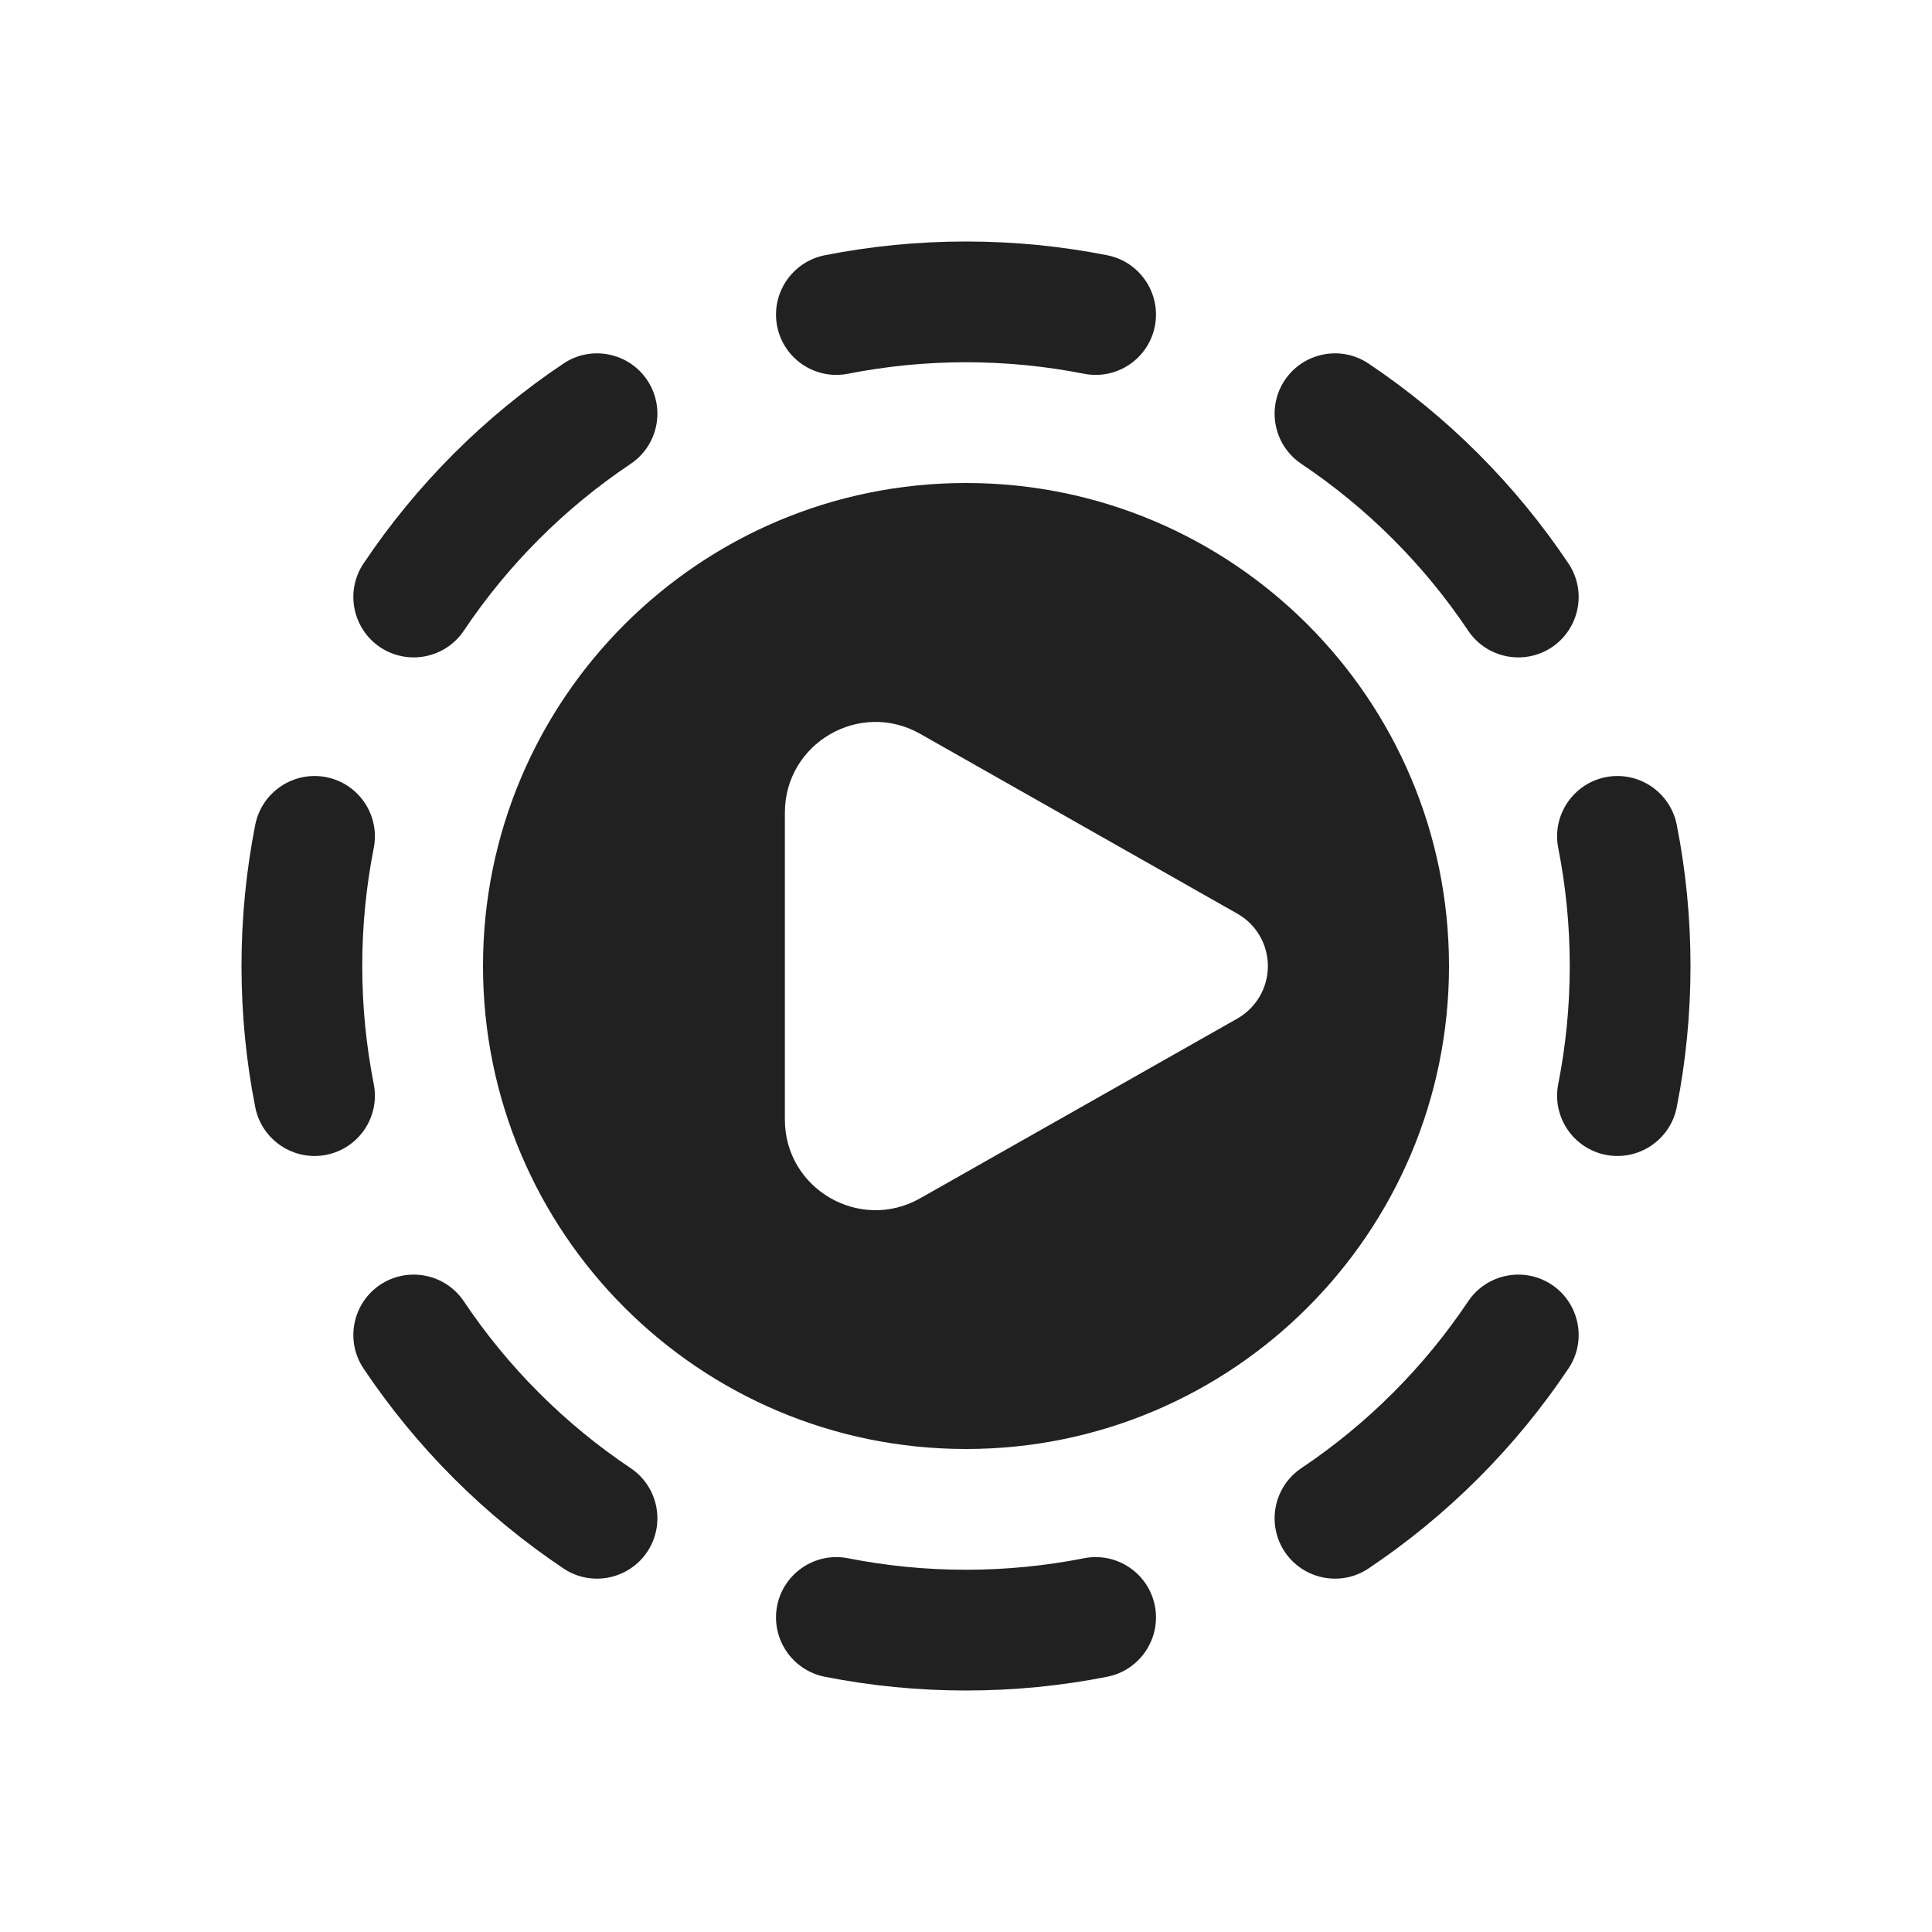
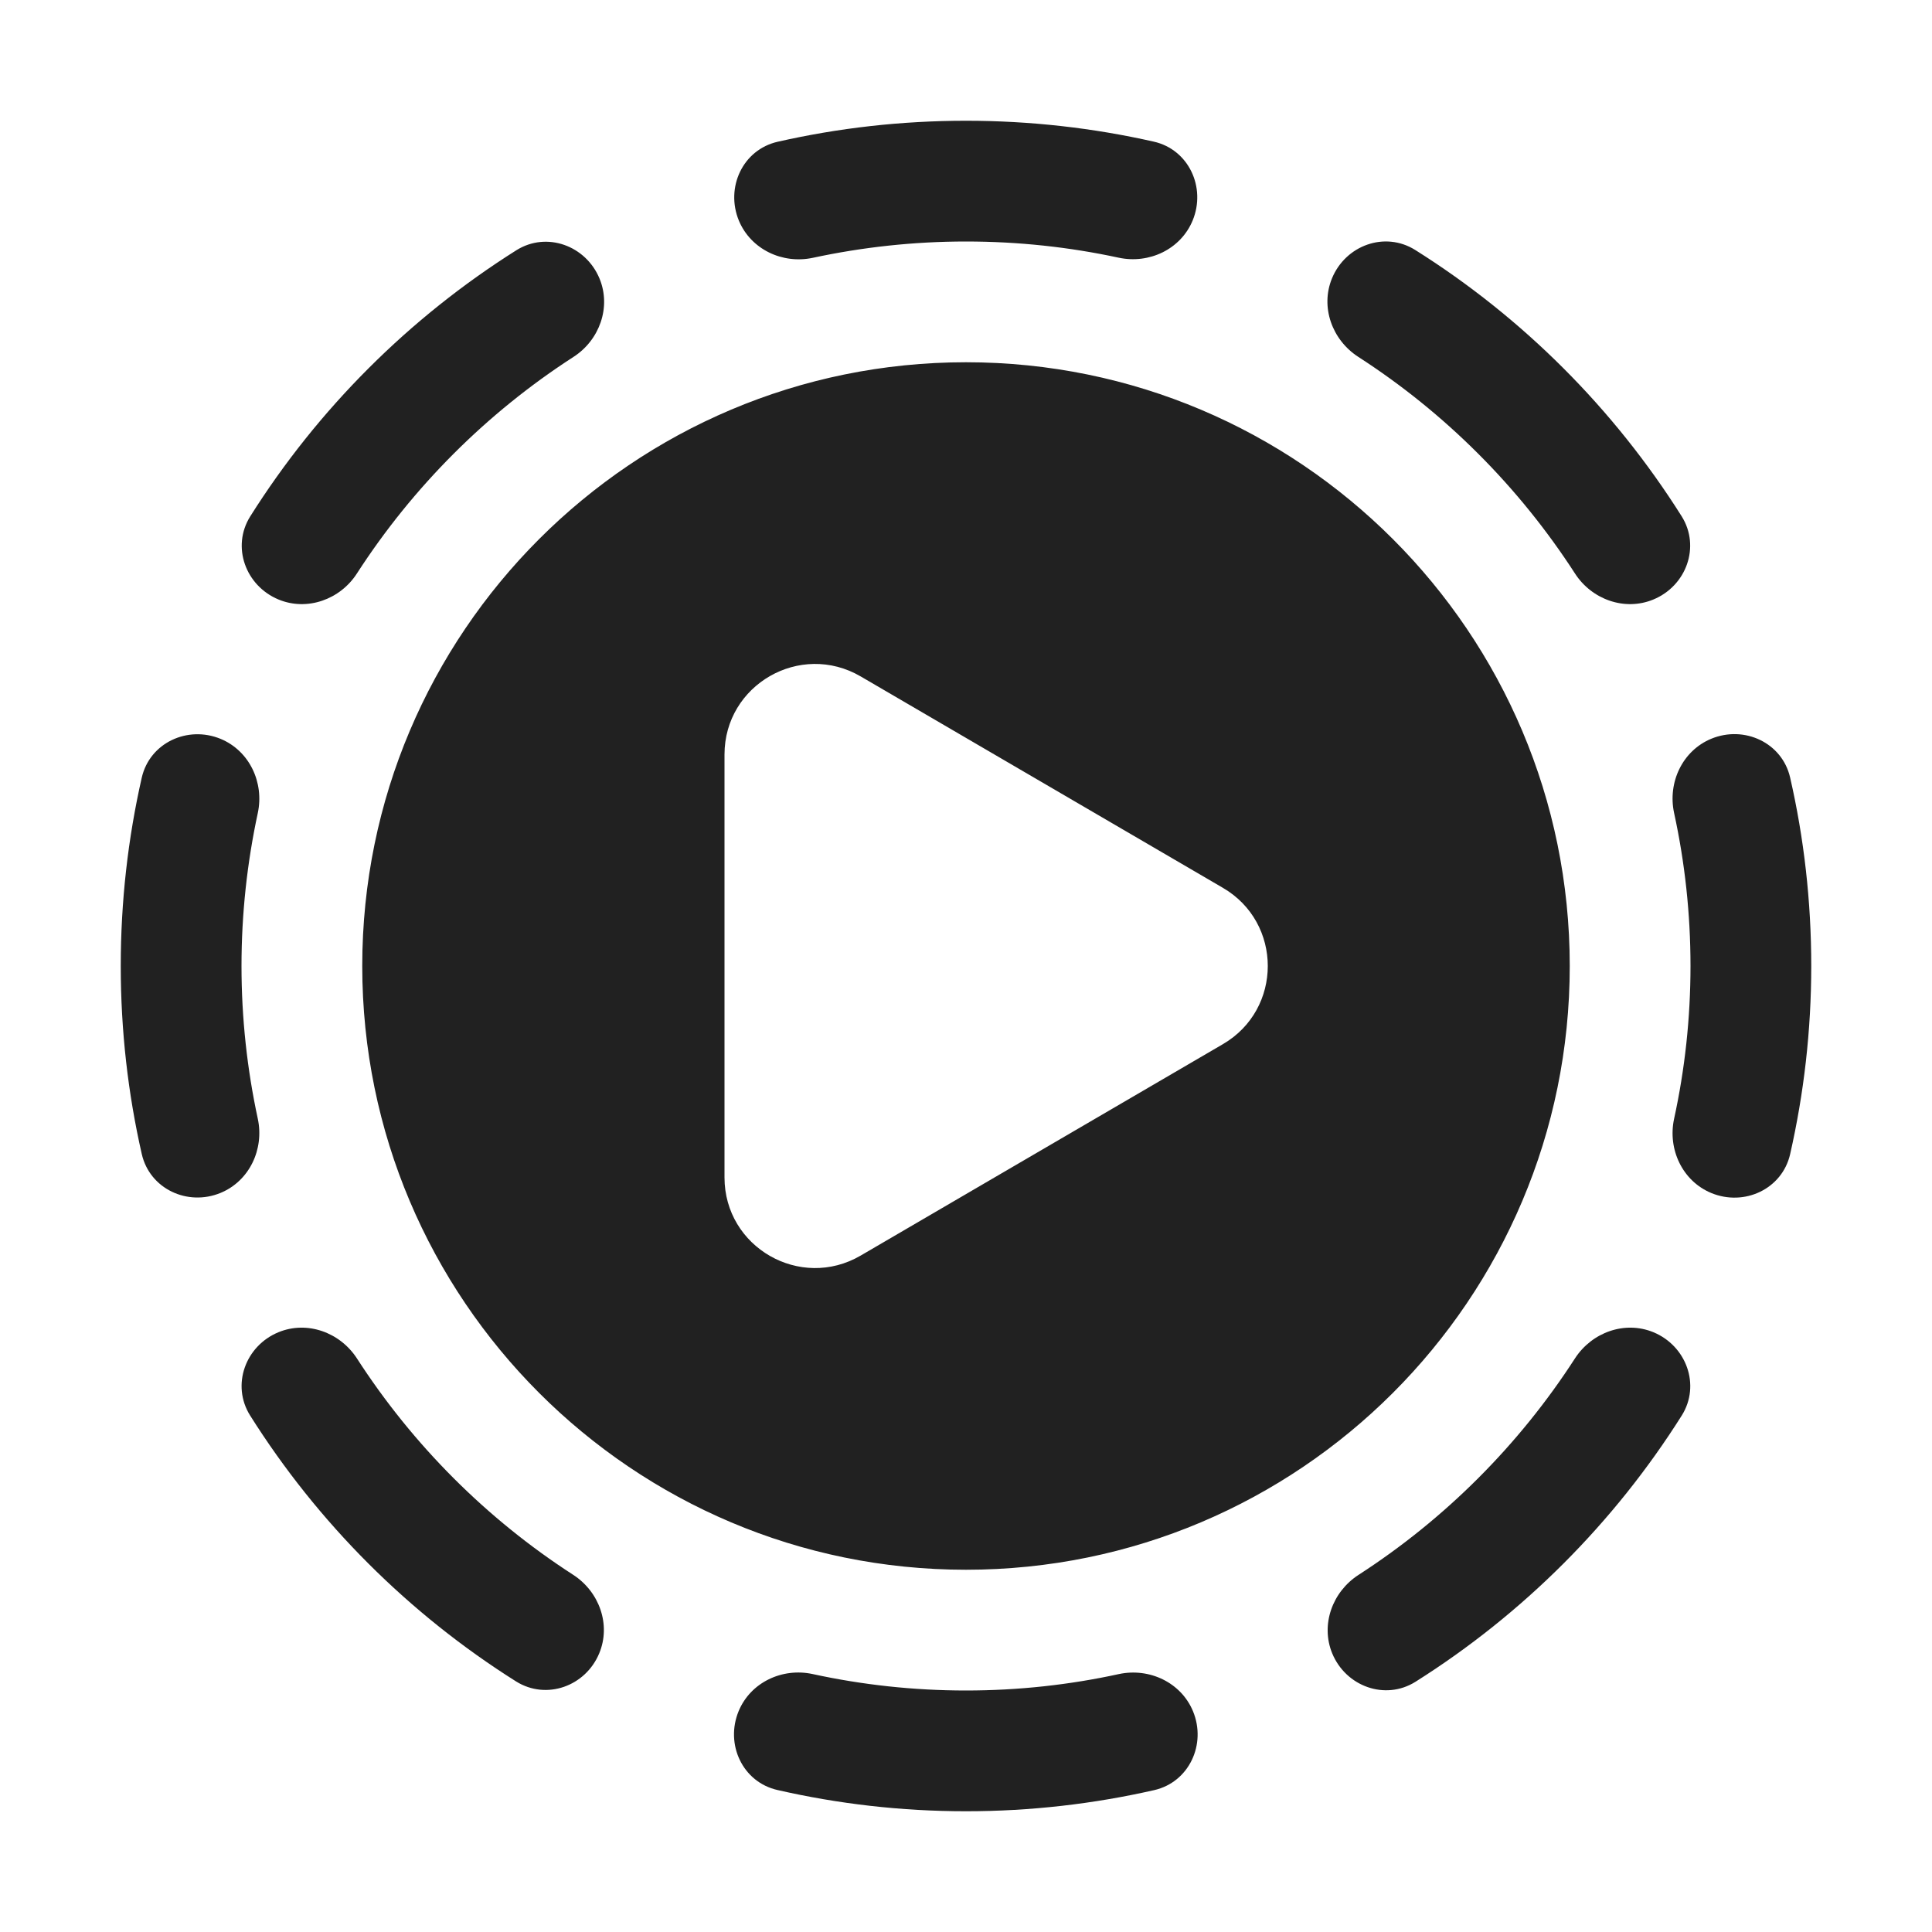
<svg xmlns="http://www.w3.org/2000/svg" width="16" height="16" viewBox="0 0 16 16" fill="none">
-   <path d="M8 2C7.6 2 7.209 2.039 6.83 2.114C6.559 2.168 6.383 2.431 6.436 2.702C6.49 2.973 6.753 3.149 7.024 3.095C7.339 3.033 7.665 3 8 3C8.335 3 8.661 3.033 8.976 3.095C9.247 3.149 9.51 2.973 9.564 2.702C9.617 2.431 9.441 2.168 9.17 2.114C8.791 2.039 8.4 2 8 2ZM11.334 3.011C11.105 2.857 10.794 2.919 10.64 3.148C10.487 3.378 10.548 3.688 10.778 3.842C11.323 4.207 11.793 4.677 12.158 5.222C12.312 5.452 12.622 5.513 12.852 5.36C13.081 5.206 13.143 4.895 12.989 4.666C12.551 4.012 11.988 3.449 11.334 3.011ZM5.222 3.842C5.452 3.688 5.513 3.378 5.36 3.148C5.206 2.919 4.895 2.857 4.666 3.011C4.012 3.449 3.449 4.012 3.011 4.666C2.857 4.895 2.919 5.206 3.148 5.36C3.378 5.513 3.688 5.452 3.842 5.222C4.207 4.677 4.677 4.207 5.222 3.842ZM13.886 6.83C13.832 6.559 13.569 6.383 13.298 6.436C13.027 6.49 12.851 6.753 12.905 7.024C12.967 7.339 13 7.665 13 8C13 8.335 12.967 8.661 12.905 8.976C12.851 9.247 13.027 9.51 13.298 9.564C13.569 9.617 13.832 9.441 13.886 9.17C13.961 8.791 14 8.4 14 8C14 7.6 13.961 7.209 13.886 6.83ZM3.095 7.024C3.149 6.753 2.973 6.49 2.702 6.436C2.431 6.383 2.168 6.559 2.114 6.83C2.039 7.209 2 7.6 2 8C2 8.4 2.039 8.791 2.114 9.17C2.168 9.441 2.431 9.617 2.702 9.564C2.973 9.51 3.149 9.247 3.095 8.976C3.033 8.661 3 8.335 3 8C3 7.665 3.033 7.339 3.095 7.024ZM12.989 11.334C13.143 11.105 13.081 10.794 12.852 10.64C12.622 10.487 12.312 10.548 12.158 10.778C11.793 11.323 11.323 11.793 10.778 12.158C10.548 12.312 10.487 12.622 10.64 12.852C10.794 13.081 11.105 13.143 11.334 12.989C11.988 12.551 12.551 11.988 12.989 11.334ZM3.842 10.778C3.688 10.548 3.378 10.487 3.148 10.64C2.919 10.794 2.857 11.105 3.011 11.334C3.449 11.988 4.012 12.551 4.666 12.989C4.895 13.143 5.206 13.081 5.36 12.852C5.513 12.622 5.452 12.312 5.222 12.158C4.677 11.793 4.207 11.323 3.842 10.778ZM7.024 12.905C6.753 12.851 6.49 13.027 6.436 13.298C6.383 13.569 6.559 13.832 6.83 13.886C7.209 13.961 7.6 14 8 14C8.4 14 8.791 13.961 9.17 13.886C9.441 13.832 9.617 13.569 9.564 13.298C9.51 13.027 9.247 12.851 8.976 12.905C8.661 12.967 8.335 13 8 13C7.665 13 7.339 12.967 7.024 12.905ZM12 8C12 10.209 10.209 12 8 12C5.791 12 4 10.209 4 8C4 5.791 5.791 4 8 4C10.209 4 12 5.791 12 8ZM10.5 8.001C10.5 7.82 10.403 7.654 10.246 7.566L7.62 6.077C7.12 5.794 6.5 6.155 6.5 6.73V9.272C6.5 9.846 7.12 10.207 7.62 9.924L10.246 8.436C10.403 8.347 10.5 8.181 10.5 8.001Z" fill="#212121" />
+   <path d="M6.731 13.864C7.14 13.953 7.565 14 8 14C8.434 14 8.858 13.953 9.266 13.864C9.518 13.81 9.781 13.933 9.88 14.172C9.993 14.446 9.847 14.759 9.559 14.825C9.057 14.939 8.536 15 8 15C7.463 15 6.941 14.939 6.438 14.824C6.149 14.758 6.004 14.445 6.117 14.171C6.216 13.932 6.479 13.809 6.731 13.864ZM13.043 11.25C13.183 11.034 13.455 10.935 13.693 11.033C13.966 11.146 14.085 11.471 13.928 11.722C13.367 12.612 12.612 13.367 11.722 13.928C11.471 14.085 11.146 13.966 11.033 13.693C10.935 13.455 11.034 13.183 11.25 13.043C11.967 12.58 12.58 11.967 13.043 11.25ZM2.306 11.033C2.544 10.935 2.816 11.034 2.956 11.25C3.419 11.967 4.03 12.579 4.747 13.042C4.963 13.182 5.061 13.454 4.963 13.691C4.85 13.965 4.525 14.082 4.274 13.925C3.385 13.365 2.631 12.611 2.071 11.722C1.914 11.471 2.032 11.146 2.306 11.033ZM8 3C10.761 3 13 5.239 13 8C13 10.761 10.761 13 8 13C5.239 13 3 10.761 3 8C3 5.239 5.239 3 8 3ZM7.128 5.602C6.628 5.31 6 5.67 6 6.249V9.751C6 10.33 6.628 10.69 7.128 10.398L10.128 8.647C10.623 8.358 10.623 7.642 10.128 7.353L7.128 5.602ZM14.172 6.118C14.446 6.005 14.759 6.151 14.825 6.439C14.94 6.941 15 7.464 15 8C15 8.536 14.939 9.057 14.825 9.559C14.759 9.847 14.446 9.993 14.172 9.88C13.933 9.781 13.81 9.518 13.864 9.266C13.953 8.858 14 8.434 14 8C14 7.565 13.953 7.141 13.864 6.732C13.81 6.48 13.933 6.217 14.172 6.118ZM1.174 6.44C1.24 6.152 1.553 6.006 1.827 6.119C2.066 6.218 2.189 6.481 2.135 6.733C2.047 7.142 2 7.565 2 8C2 8.434 2.047 8.857 2.135 9.265C2.189 9.517 2.066 9.78 1.827 9.879C1.553 9.992 1.24 9.846 1.174 9.557C1.06 9.056 1 8.535 1 8C1 7.464 1.06 6.942 1.174 6.44ZM4.277 2.072C4.528 1.915 4.852 2.034 4.965 2.307C5.063 2.544 4.965 2.817 4.749 2.956C4.032 3.419 3.419 4.032 2.956 4.749C2.817 4.965 2.544 5.063 2.307 4.965C2.034 4.852 1.915 4.528 2.072 4.277C2.632 3.388 3.388 2.632 4.277 2.072ZM11.031 2.305C11.144 2.031 11.469 1.913 11.72 2.07C12.611 2.63 13.366 3.386 13.927 4.276C14.084 4.527 13.966 4.852 13.692 4.965C13.455 5.063 13.182 4.965 13.043 4.749C12.579 4.031 11.966 3.418 11.248 2.955C11.032 2.815 10.933 2.543 11.031 2.305ZM8 1C8.534 1 9.055 1.06 9.555 1.173C9.844 1.238 9.99 1.552 9.877 1.826C9.778 2.065 9.516 2.188 9.264 2.134C8.856 2.046 8.433 2 8 2C7.565 2 7.141 2.047 6.732 2.135C6.48 2.189 6.218 2.065 6.119 1.827C6.006 1.553 6.151 1.24 6.44 1.174C6.942 1.06 7.464 1 8 1Z" fill="#212121" />
</svg>
